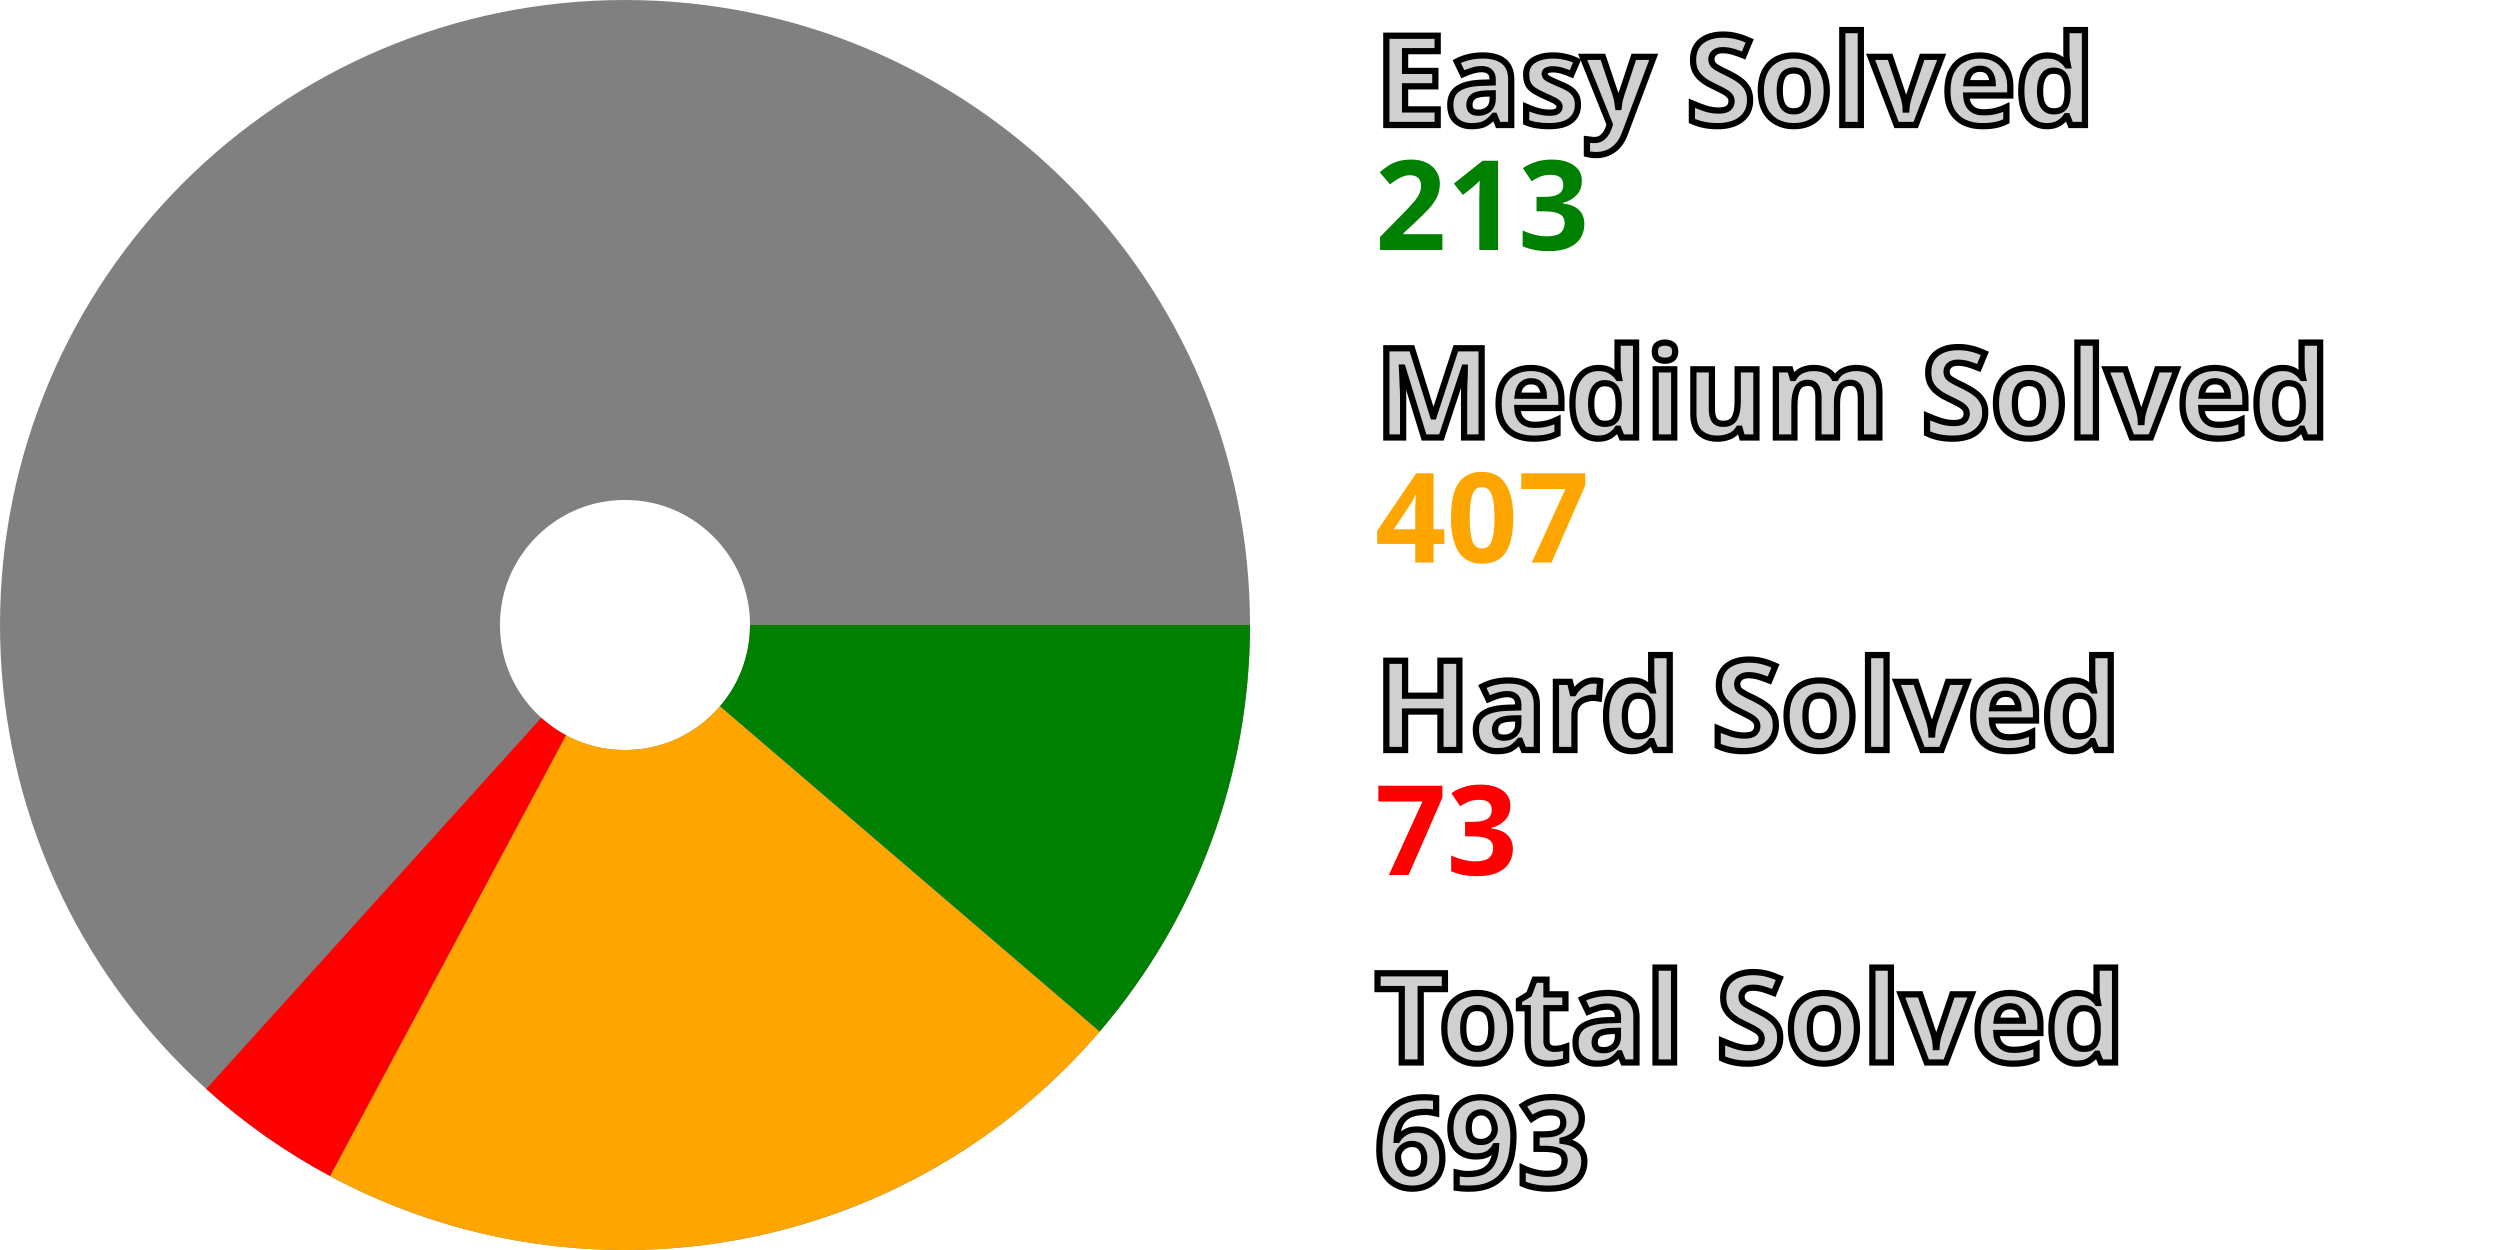
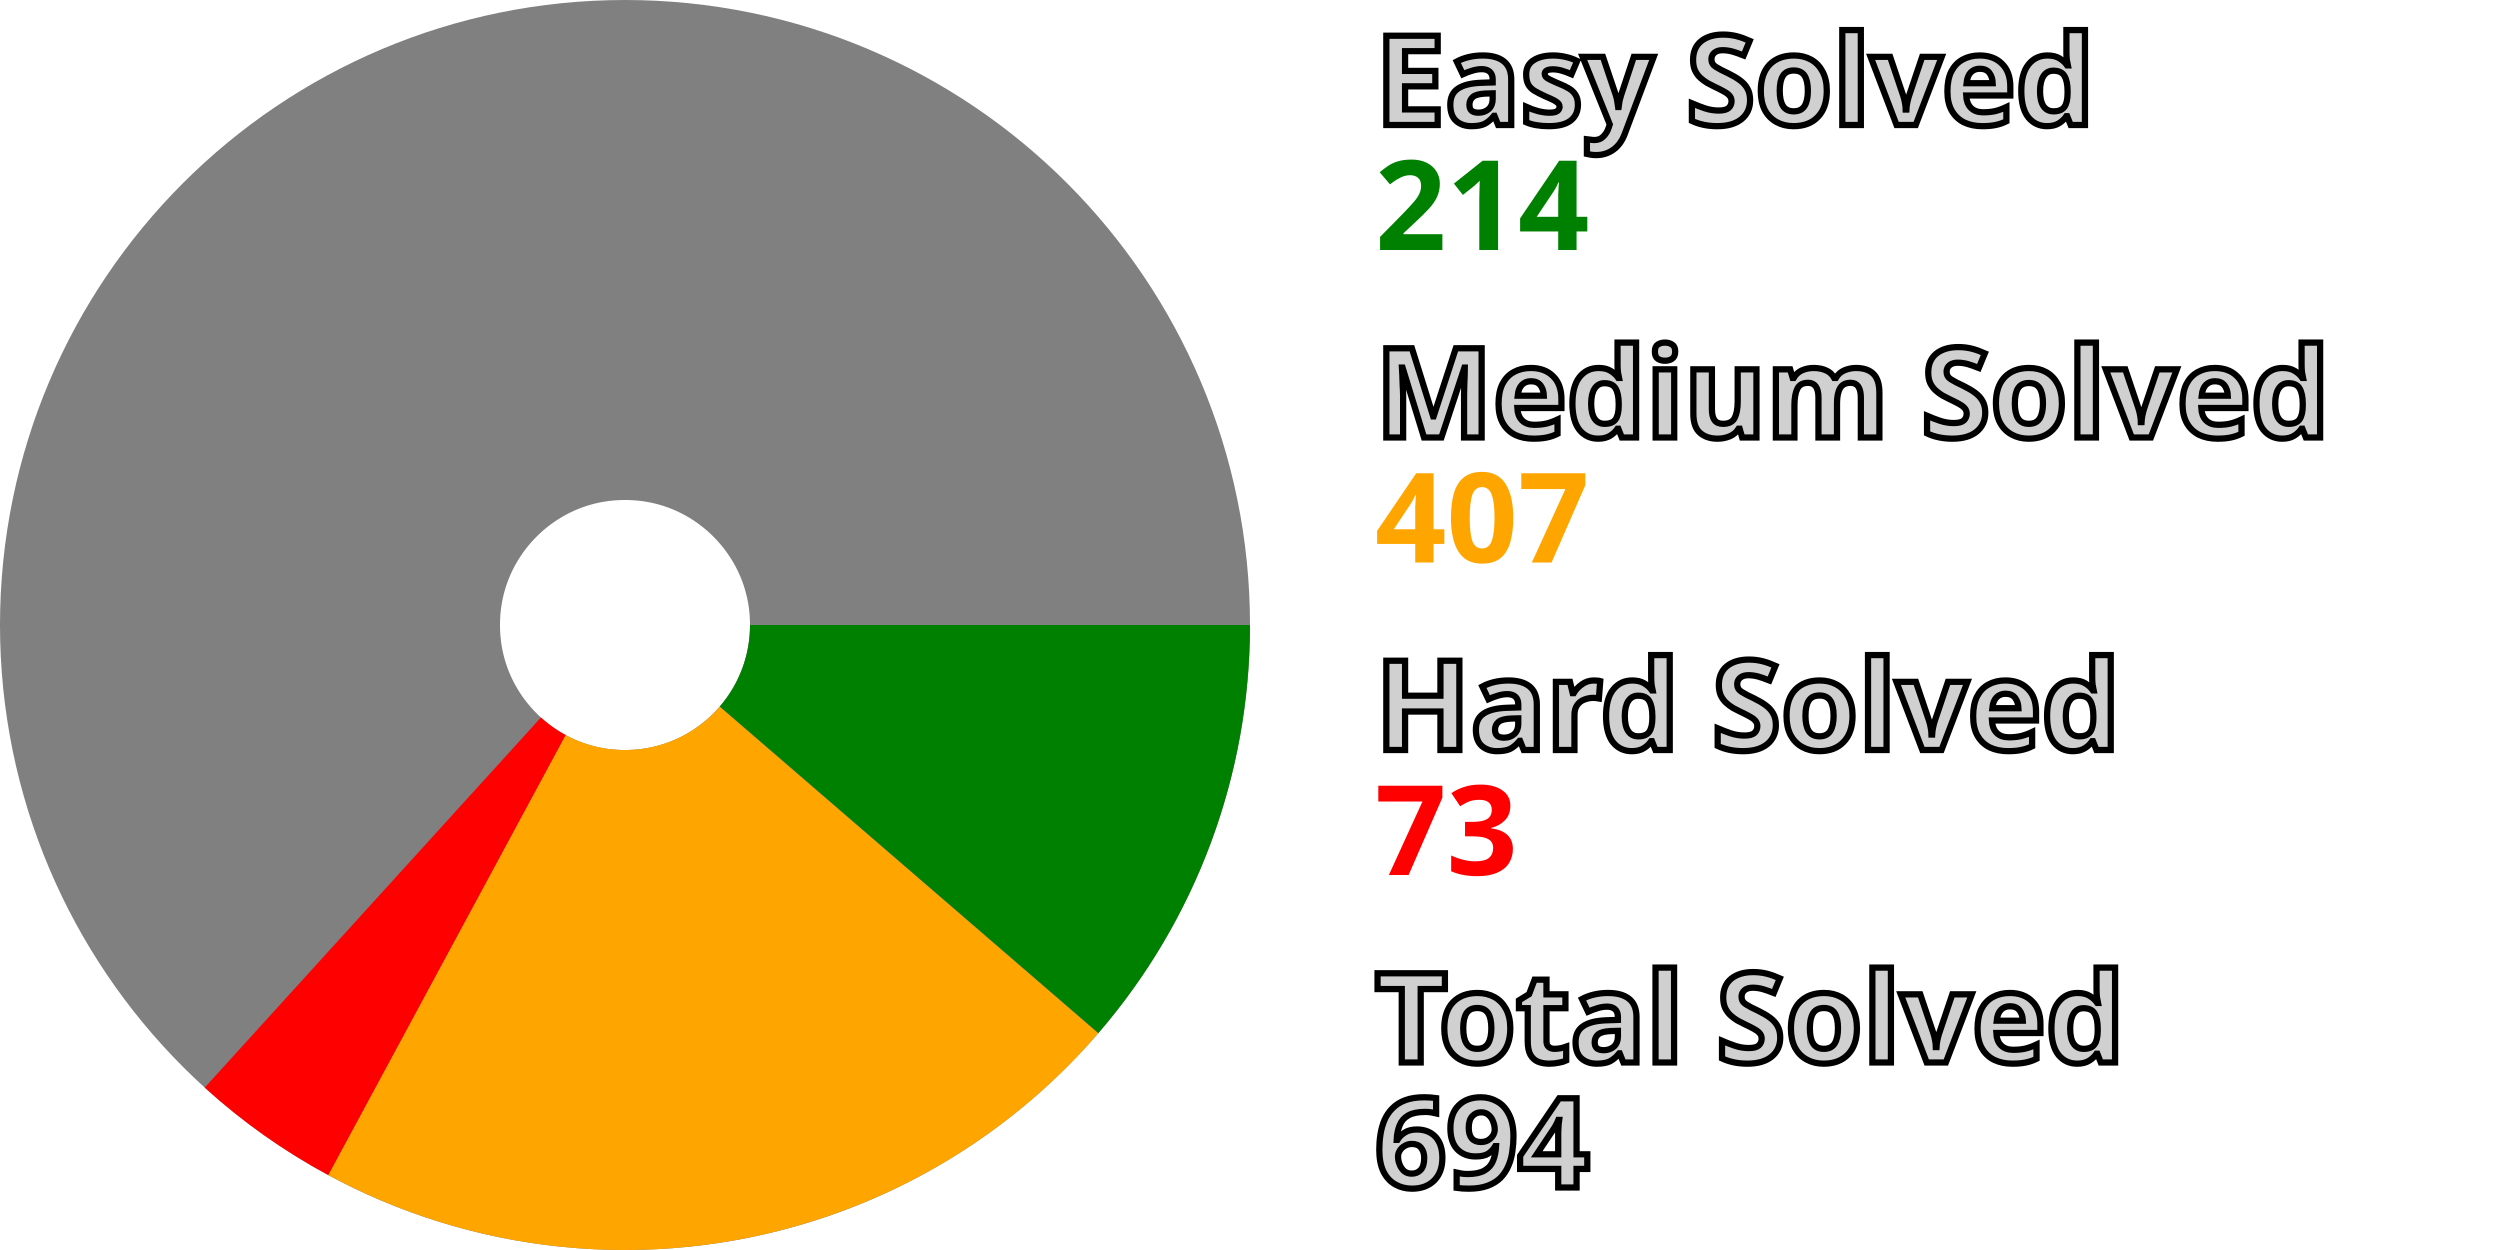
<svg xmlns="http://www.w3.org/2000/svg" width="200" height="100" viewBox="0 0 200 100" stroke-width="40" fill="none">
  <style>.small {font: bold 10px sans-serif; fill: #d0d0d0; stroke: black; stroke-width: 0.5px;}</style>
  <style>.esy {font: bold 10px sans-serif; fill: green;}</style>
  <style>.mdm {font: bold 10px sans-serif; fill: orange;}</style>
  <style>.hrd {font: bold 10px sans-serif; fill: red;}</style>
  <circle cx="50" cy="50" r="30.0" stroke="gray" />
-   <path d="M80.0 50 A 30.0 30.0, 0, 0, 1, 72.781 69.52" stroke="green" />
-   <path d="M72.781 69.52 A 30.0 30.0, 0, 0, 1, 35.843 76.45" stroke="orange" />
-   <path d="M35.843 76.45 A 30.0 30.0, 0, 0, 1, 29.899 72.27" stroke="red" />
+   <path d="M80.0 50 A 30.0 30.0, 0, 0, 1, 72.716 69.596" stroke="green" />
+   <path d="M72.716 69.596 A 30.0 30.0, 0, 0, 1, 35.755 76.402" stroke="orange" />
+   <path d="M35.755 76.402 A 30.0 30.0, 0, 0, 1, 29.825 72.203" stroke="red" />
  <text x="110.0" y="10.0" class="small">Easy Solved</text>
-   <text x="110.0" y="20.0" class="esy">213</text>
+   <text x="110.0" y="20.0" class="esy">214</text>
  <text x="110.0" y="35.0" class="small">Medium Solved</text>
  <text x="110.0" y="45.0" class="mdm">407</text>
  <text x="110.0" y="60.0" class="small">Hard Solved</text>
  <text x="110.0" y="70.0" class="hrd">73</text>
  <text x="110.0" y="85.0" class="small">Total Solved</text>
-   <text x="110.0" y="95.0" class="small">693</text>
+   <text x="110.0" y="95.0" class="small">694</text>
</svg>
